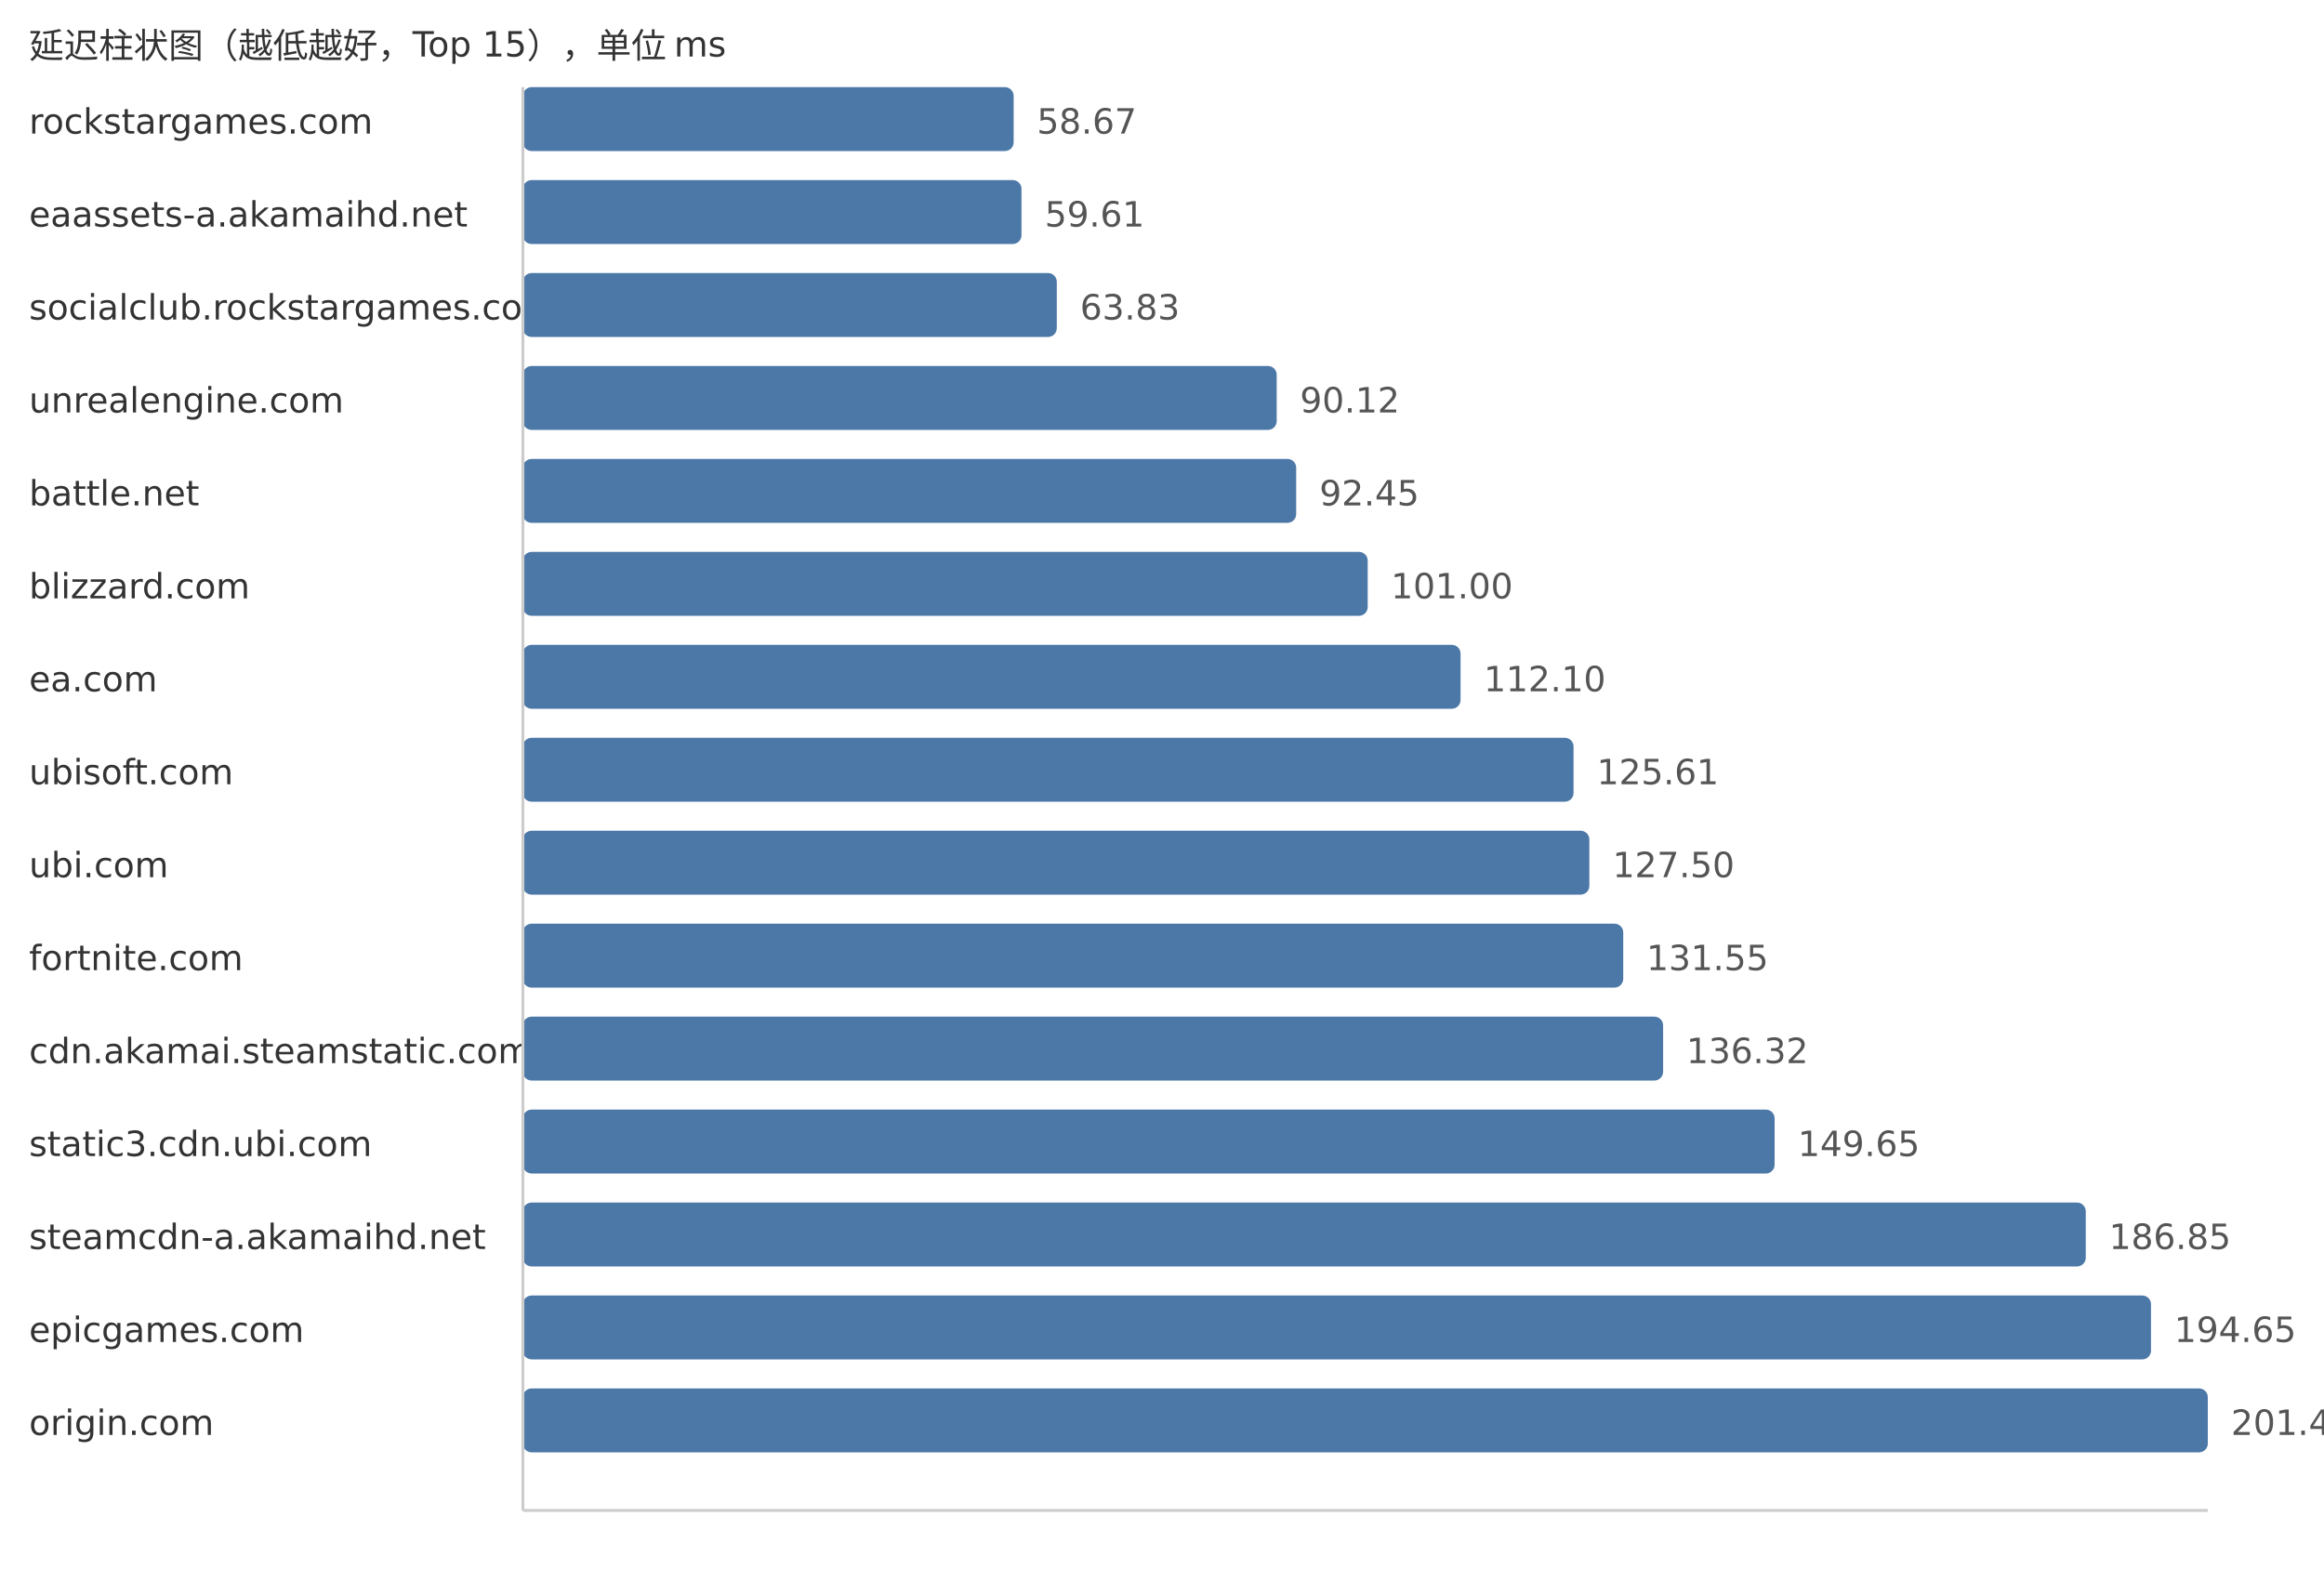
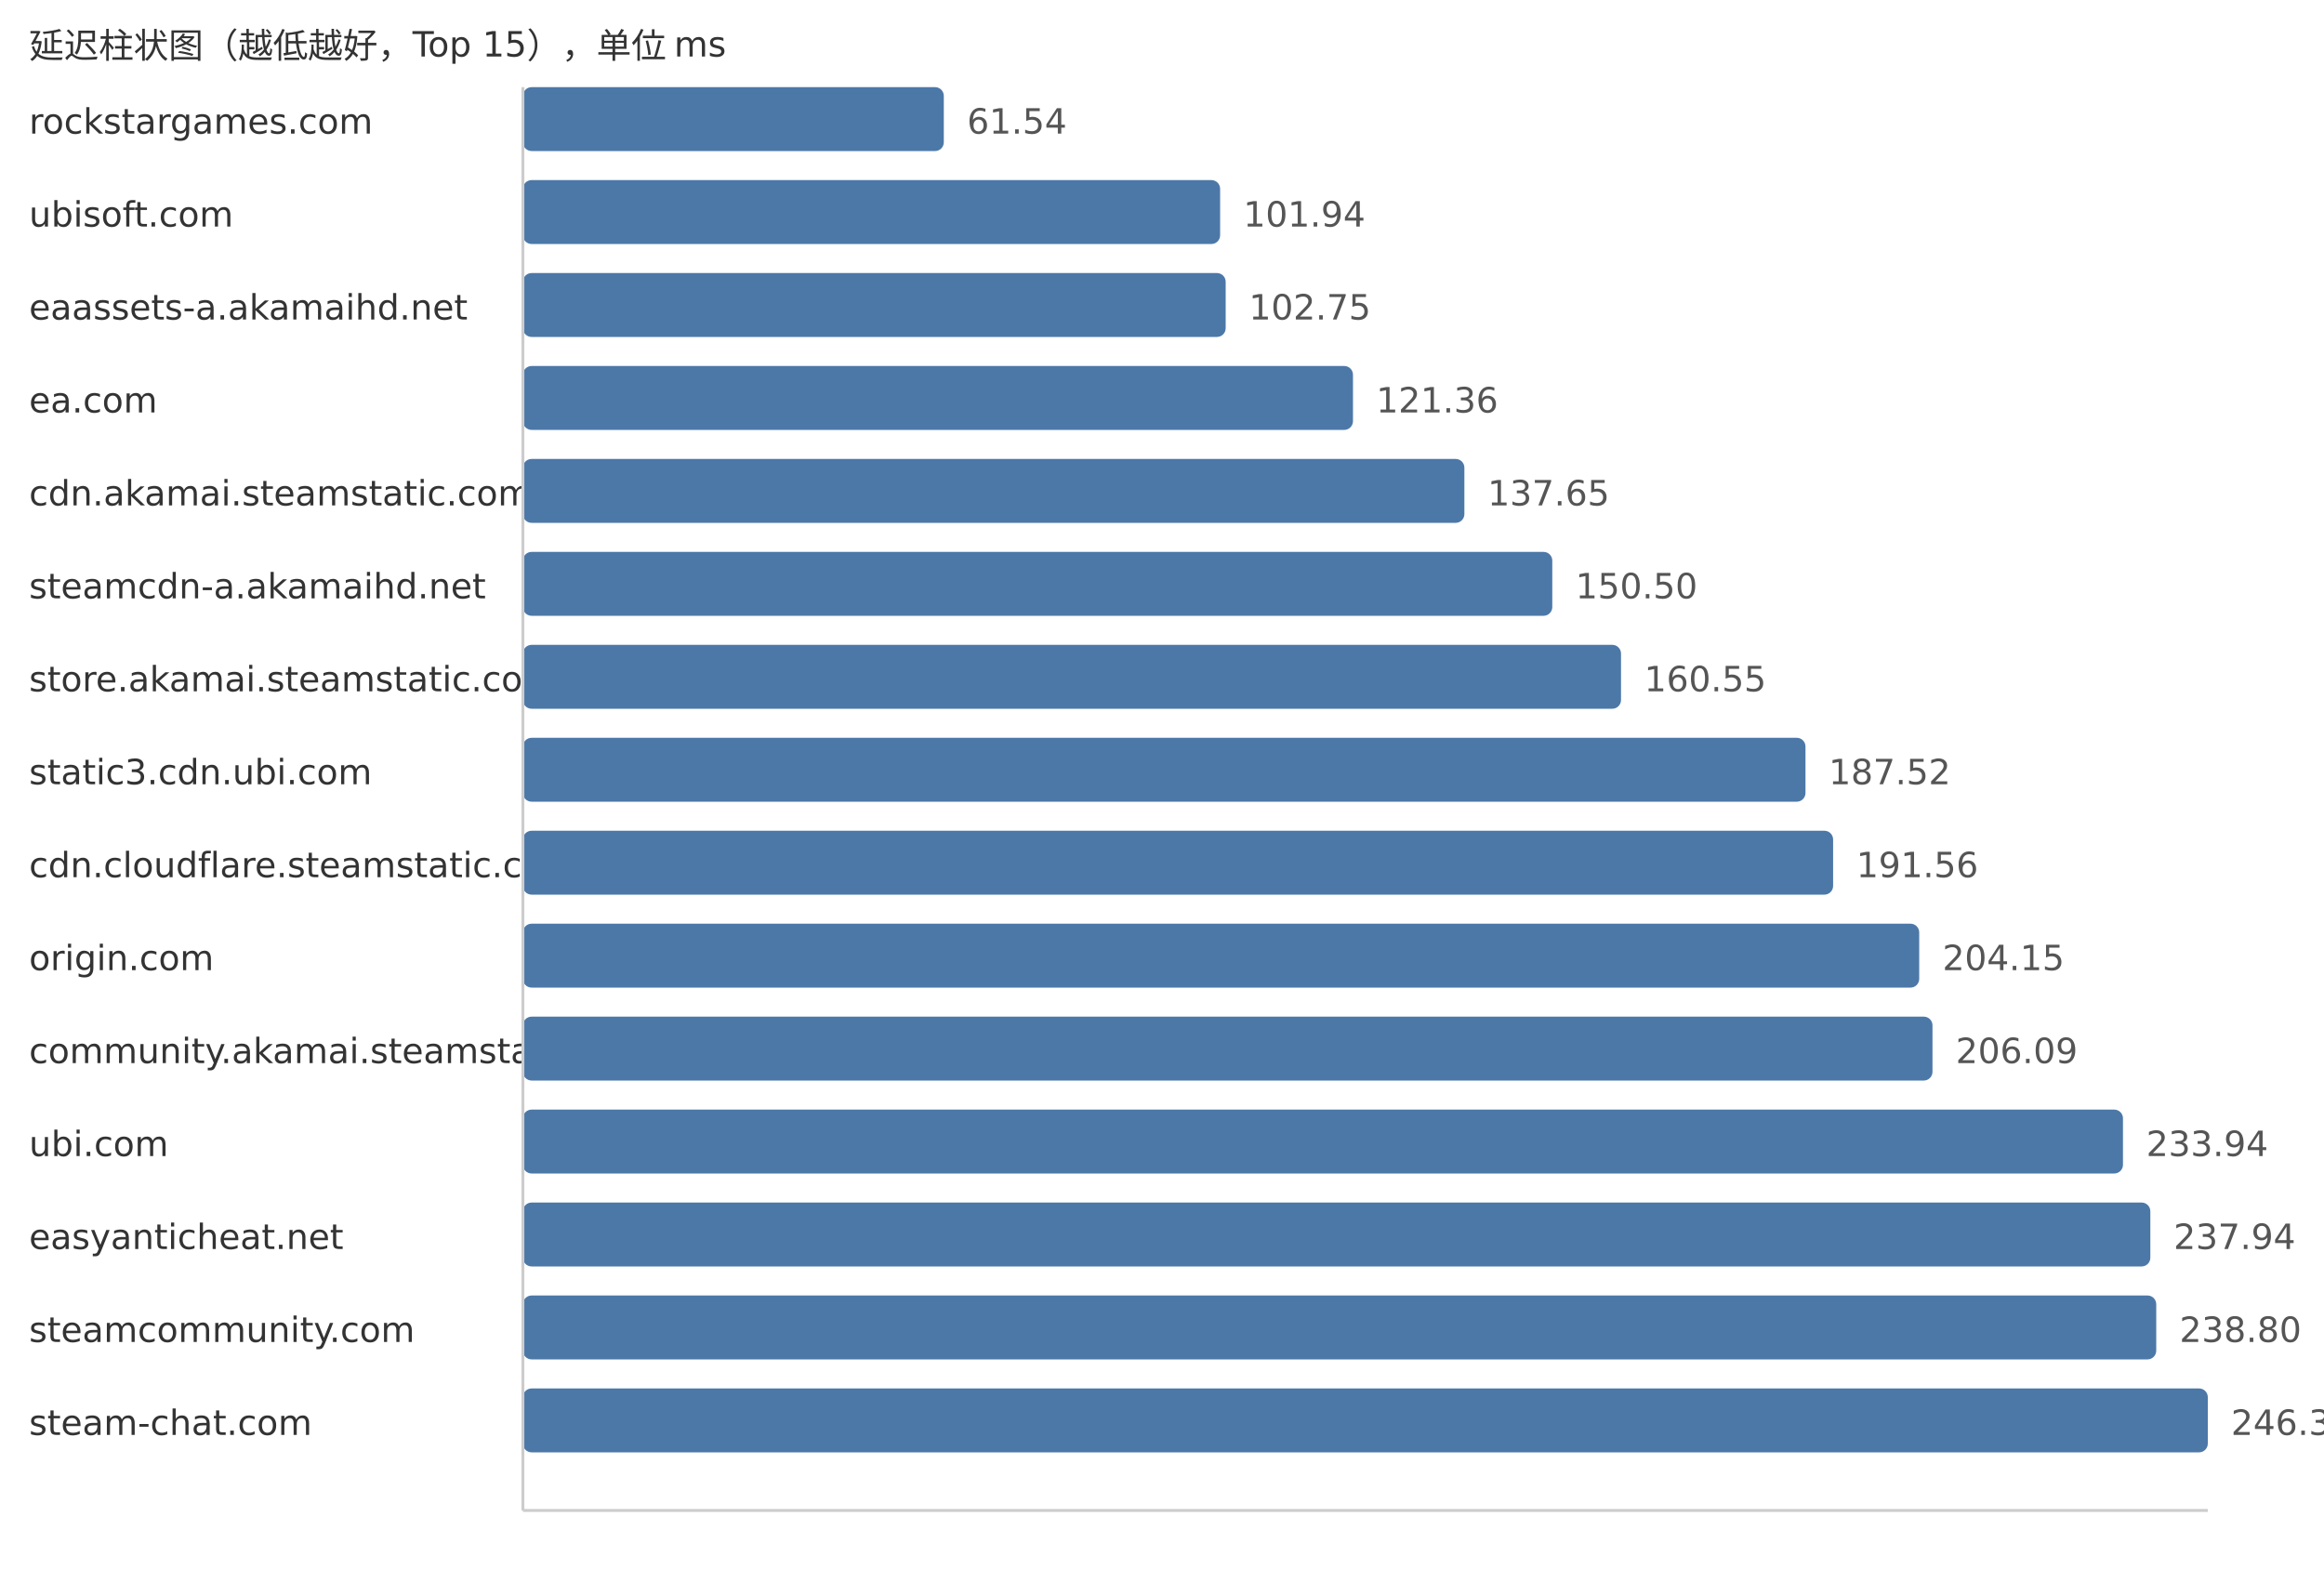
<svg xmlns="http://www.w3.org/2000/svg" width="800" height="540">
  <style> .label{font-family:DejaVu Sans,Verdana,Geneva,sans-serif;font-size:12px;fill:#333} .value{font-family:DejaVu Sans,Verdana,Geneva,sans-serif;font-size:12px;fill:#555} </style>
  <text x="10" y="20" class="label">延迟柱状图（越低越好，Top 15），单位 ms</text>
  <text x="10" y="46" class="label">rockstargames.com</text>
-   <rect x="180" y="30" width="168.93" height="22" fill="#4c78a8" rx="3" />
-   <text x="356.93" y="46" class="value">58.67</text>
-   <text x="10" y="78" class="label">eaassets-a.akamaihd.net</text>
-   <rect x="180" y="62" width="171.63" height="22" fill="#4c78a8" rx="3" />
-   <text x="359.63" y="78" class="value">59.61</text>
-   <text x="10" y="110" class="label">socialclub.rockstargames.com</text>
-   <rect x="180" y="94" width="183.78" height="22" fill="#4c78a8" rx="3" />
-   <text x="371.78" y="110" class="value">63.83</text>
-   <text x="10" y="142" class="label">unrealengine.com</text>
-   <rect x="180" y="126" width="259.48" height="22" fill="#4c78a8" rx="3" />
-   <text x="447.48" y="142" class="value">90.12</text>
-   <text x="10" y="174" class="label">battle.net</text>
-   <rect x="180" y="158" width="266.19" height="22" fill="#4c78a8" rx="3" />
-   <text x="454.19" y="174" class="value">92.45</text>
-   <text x="10" y="206" class="label">blizzard.com</text>
-   <rect x="180" y="190" width="290.81" height="22" fill="#4c78a8" rx="3" />
-   <text x="478.81" y="206" class="value">101.00</text>
-   <text x="10" y="238" class="label">ea.com</text>
-   <rect x="180" y="222" width="322.77" height="22" fill="#4c78a8" rx="3" />
-   <text x="510.77" y="238" class="value">112.10</text>
-   <text x="10" y="270" class="label">ubisoft.com</text>
-   <rect x="180" y="254" width="361.67" height="22" fill="#4c78a8" rx="3" />
-   <text x="549.67" y="270" class="value">125.61</text>
-   <text x="10" y="302" class="label">ubi.com</text>
-   <rect x="180" y="286" width="367.11" height="22" fill="#4c78a8" rx="3" />
-   <text x="555.11" y="302" class="value">127.50</text>
-   <text x="10" y="334" class="label">fortnite.com</text>
-   <rect x="180" y="318" width="378.77" height="22" fill="#4c78a8" rx="3" />
-   <text x="566.77" y="334" class="value">131.55</text>
-   <text x="10" y="366" class="label">cdn.akamai.steamstatic.com</text>
-   <rect x="180" y="350" width="392.5" height="22" fill="#4c78a8" rx="3" />
-   <text x="580.5" y="366" class="value">136.32</text>
-   <text x="10" y="398" class="label">static3.cdn.ubi.com</text>
-   <rect x="180" y="382" width="430.88" height="22" fill="#4c78a8" rx="3" />
-   <text x="618.88" y="398" class="value">149.65</text>
-   <text x="10" y="430" class="label">steamcdn-a.akamaihd.net</text>
-   <rect x="180" y="414" width="537.99" height="22" fill="#4c78a8" rx="3" />
-   <text x="725.99" y="430" class="value">186.85</text>
-   <text x="10" y="462" class="label">epicgames.com</text>
-   <rect x="180" y="446" width="560.45" height="22" fill="#4c78a8" rx="3" />
-   <text x="748.45" y="462" class="value">194.65</text>
-   <text x="10" y="494" class="label">origin.com</text>
+   <rect x="180" y="30" width="144.89" height="22" fill="#4c78a8" rx="3" />
+   <text x="332.89" y="46" class="value">61.54</text>
+   <text x="10" y="78" class="label">ubisoft.com</text>
+   <rect x="180" y="62" width="240.01" height="22" fill="#4c78a8" rx="3" />
+   <text x="428.01" y="78" class="value">101.94</text>
+   <text x="10" y="110" class="label">eaassets-a.akamaihd.net</text>
+   <rect x="180" y="94" width="241.92" height="22" fill="#4c78a8" rx="3" />
+   <text x="429.92" y="110" class="value">102.75</text>
+   <text x="10" y="142" class="label">ea.com</text>
+   <rect x="180" y="126" width="285.74" height="22" fill="#4c78a8" rx="3" />
+   <text x="473.74" y="142" class="value">121.36</text>
+   <text x="10" y="174" class="label">cdn.akamai.steamstatic.com</text>
+   <rect x="180" y="158" width="324.09" height="22" fill="#4c78a8" rx="3" />
+   <text x="512.09" y="174" class="value">137.65</text>
+   <text x="10" y="206" class="label">steamcdn-a.akamaihd.net</text>
+   <rect x="180" y="190" width="354.35" height="22" fill="#4c78a8" rx="3" />
+   <text x="542.35" y="206" class="value">150.50</text>
+   <text x="10" y="238" class="label">store.akamai.steamstatic.com</text>
+   <rect x="180" y="222" width="378.01" height="22" fill="#4c78a8" rx="3" />
+   <text x="566.01" y="238" class="value">160.55</text>
+   <text x="10" y="270" class="label">static3.cdn.ubi.com</text>
+   <rect x="180" y="254" width="441.51" height="22" fill="#4c78a8" rx="3" />
+   <text x="629.51" y="270" class="value">187.52</text>
+   <text x="10" y="302" class="label">cdn.cloudflare.steamstatic.com</text>
+   <rect x="180" y="286" width="451.02" height="22" fill="#4c78a8" rx="3" />
+   <text x="639.02" y="302" class="value">191.56</text>
+   <text x="10" y="334" class="label">origin.com</text>
+   <rect x="180" y="318" width="480.66" height="22" fill="#4c78a8" rx="3" />
+   <text x="668.66" y="334" class="value">204.15</text>
+   <text x="10" y="366" class="label">community.akamai.steamstatic.com</text>
+   <rect x="180" y="350" width="485.23" height="22" fill="#4c78a8" rx="3" />
+   <text x="673.23" y="366" class="value">206.09</text>
+   <text x="10" y="398" class="label">ubi.com</text>
+   <rect x="180" y="382" width="550.8" height="22" fill="#4c78a8" rx="3" />
+   <text x="738.8" y="398" class="value">233.94</text>
+   <text x="10" y="430" class="label">easyanticheat.net</text>
+   <rect x="180" y="414" width="560.22" height="22" fill="#4c78a8" rx="3" />
+   <text x="748.22" y="430" class="value">237.94</text>
+   <text x="10" y="462" class="label">steamcommunity.com</text>
+   <rect x="180" y="446" width="562.25" height="22" fill="#4c78a8" rx="3" />
+   <text x="750.25" y="462" class="value">238.80</text>
+   <text x="10" y="494" class="label">steam-chat.com</text>
  <rect x="180" y="478" width="580.0" height="22" fill="#4c78a8" rx="3" />
-   <text x="768.0" y="494" class="value">201.44</text>
+   <text x="768.0" y="494" class="value">246.34</text>
  <line x1="180" y1="30" x2="180" y2="520" stroke="#ccc" />
  <line x1="180" y1="520" x2="760" y2="520" stroke="#ccc" />
</svg>
